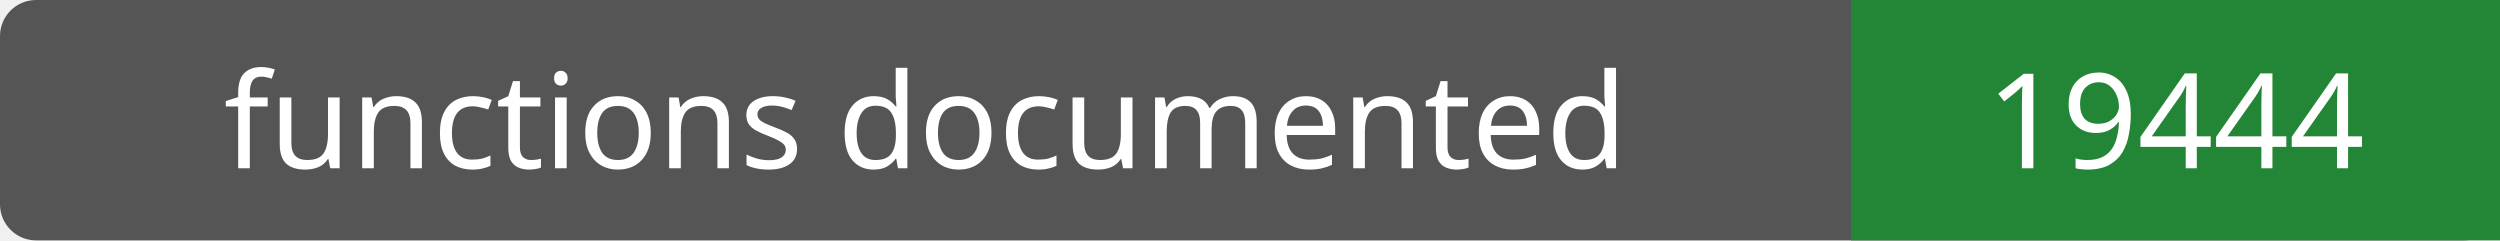
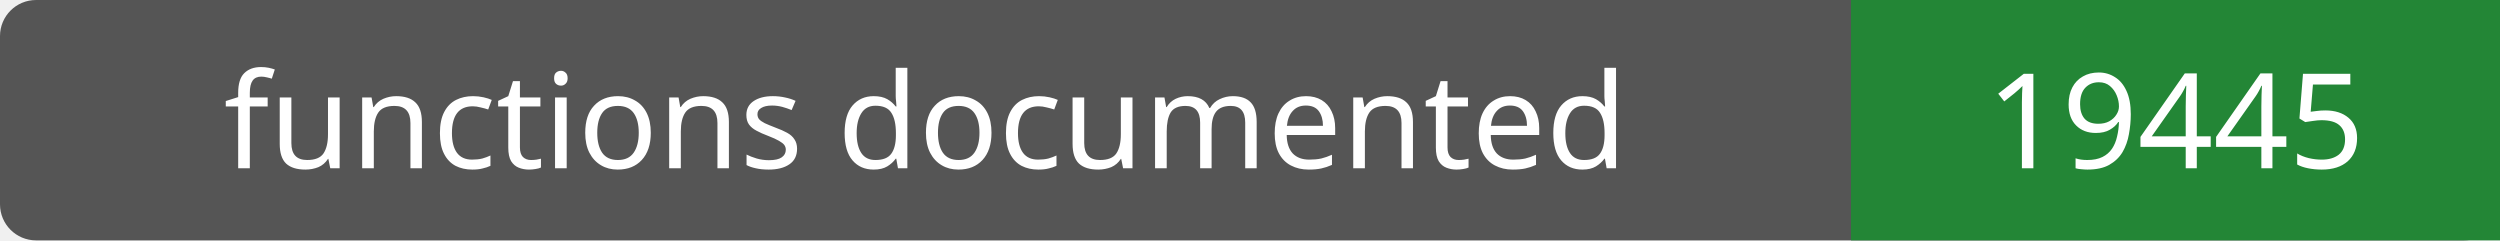
- <svg xmlns="http://www.w3.org/2000/svg" width="208" height="20" role="img" aria-label="functions documented: 19444">
+ <svg xmlns="http://www.w3.org/2000/svg" width="208" height="20" role="img" aria-label="functions documented: 19445">
  <rect width="208" height="20" rx="3" fill="#555" />
  <path fill="#238636" d="M154 0h54v20H154z" />
  <g fill="#fff" text-anchor="middle" font-family="Verdana,sans-serif" font-size="11">
    <text x="77.0" y="14">functions documented</text>
-     <text x="181.0" y="14">19444</text>
+     <text x="181.0" y="14">19445</text>
  </g>
</svg>
